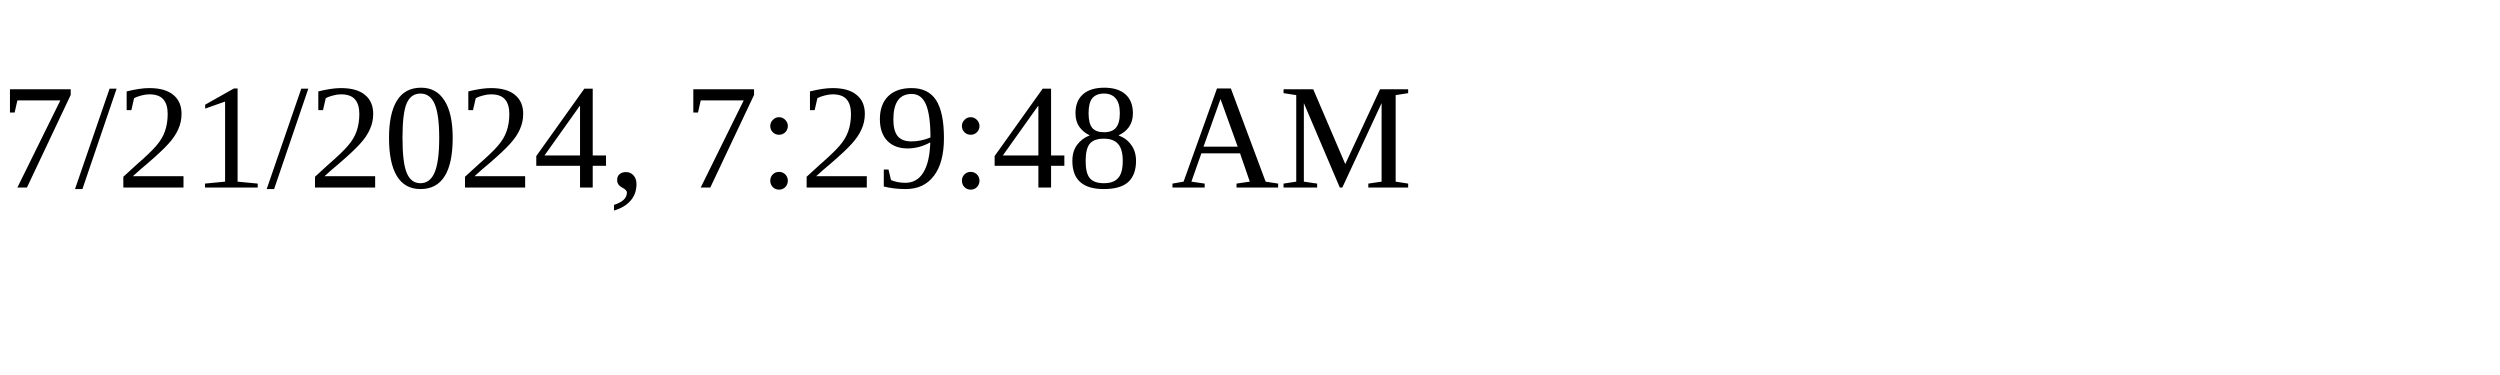
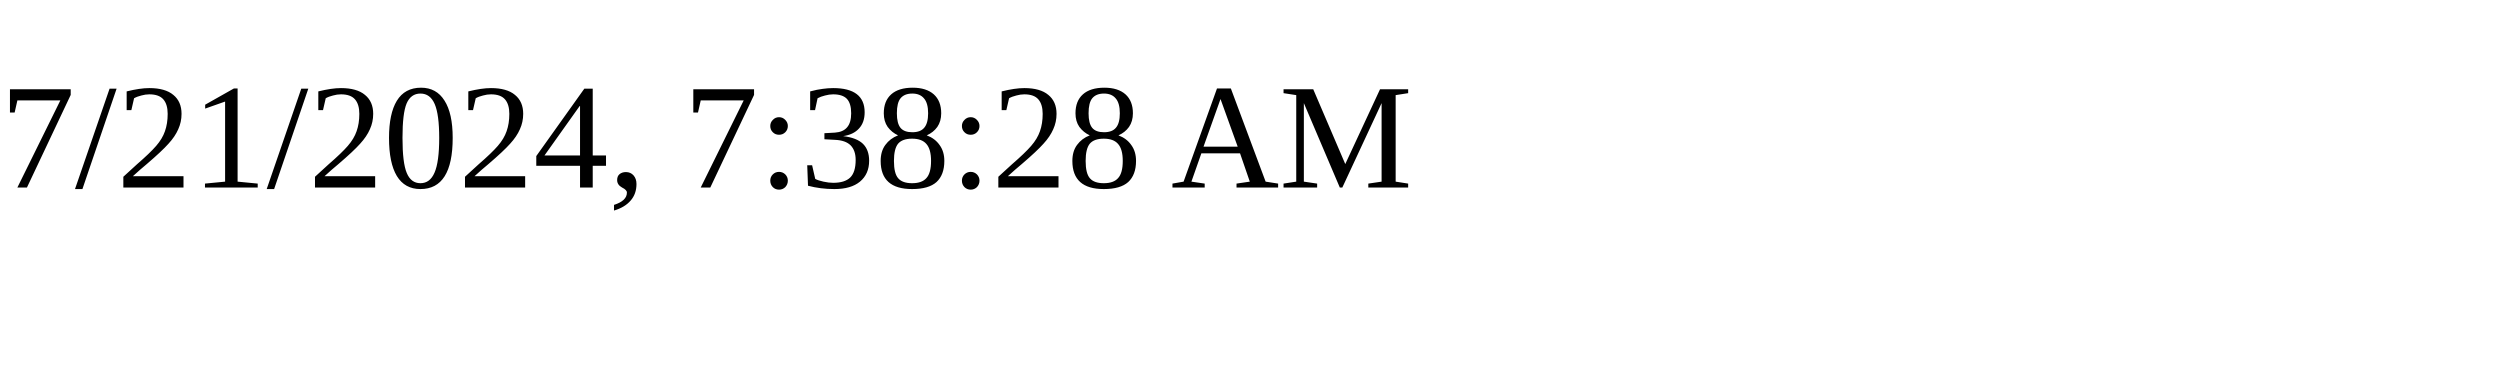
<svg xmlns="http://www.w3.org/2000/svg" height="30" width="200">
-   <text x="0" y="15">7/21/2024, 7:29:48 AM</text>
+   <text x="0" y="15">7/21/2024, 7:38:28 AM</text>
</svg>
